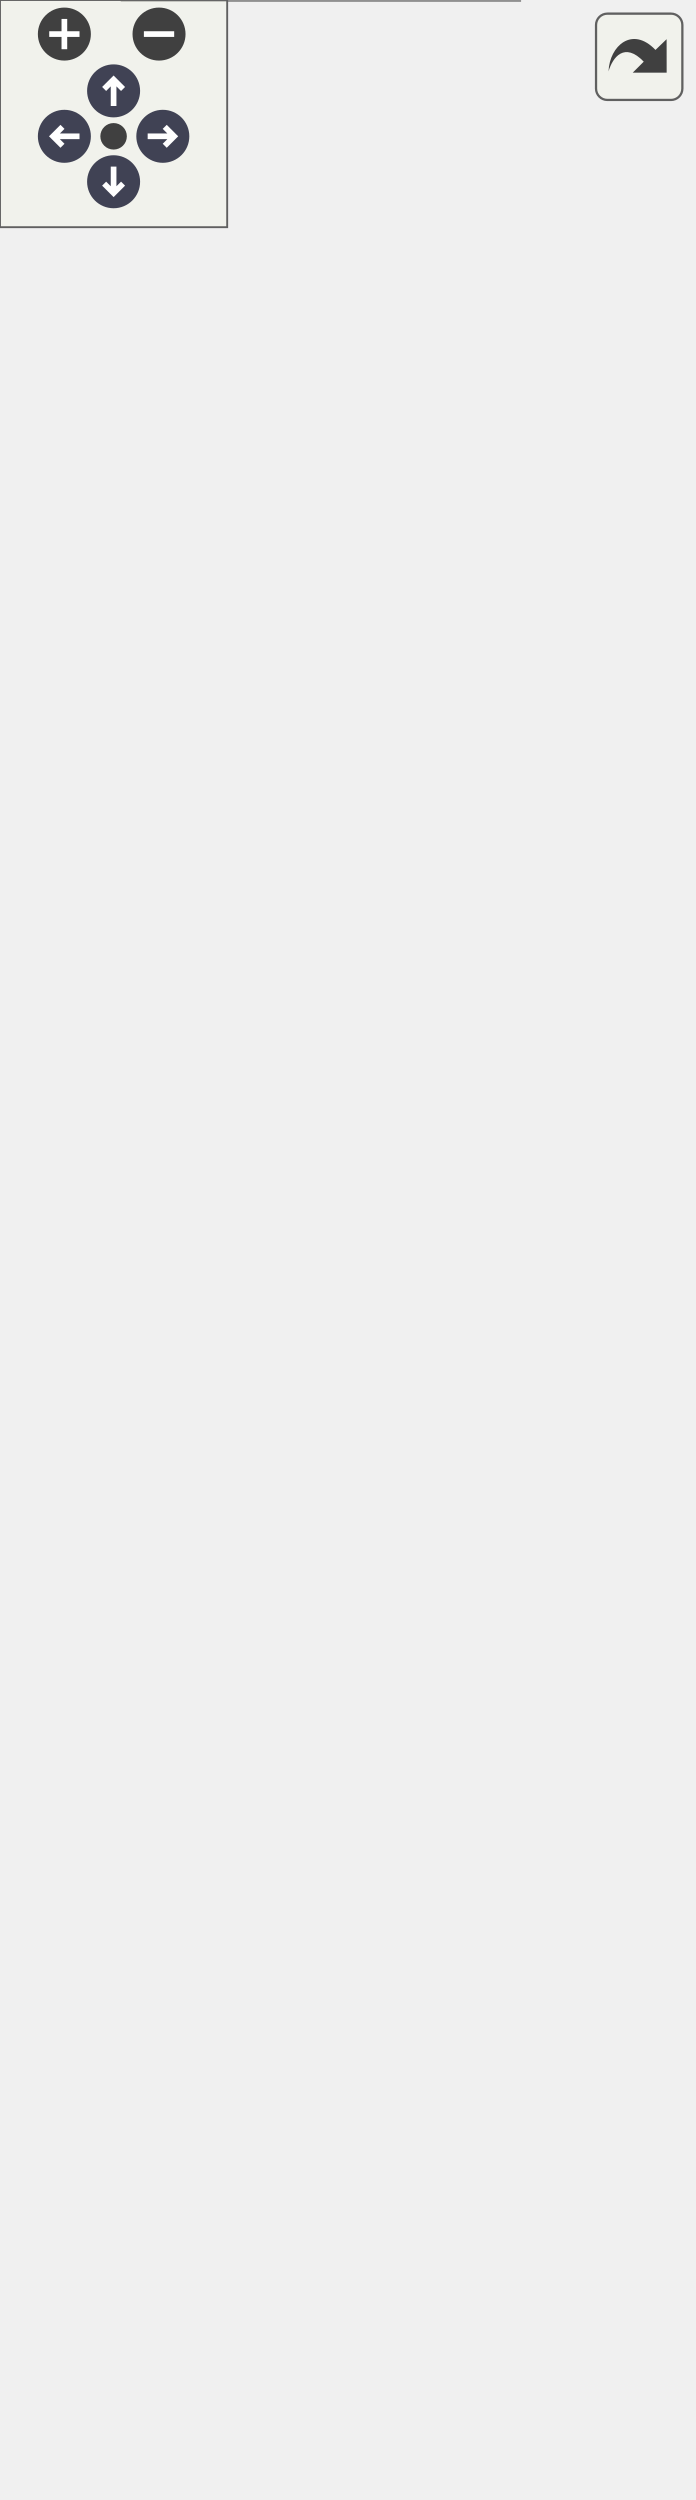
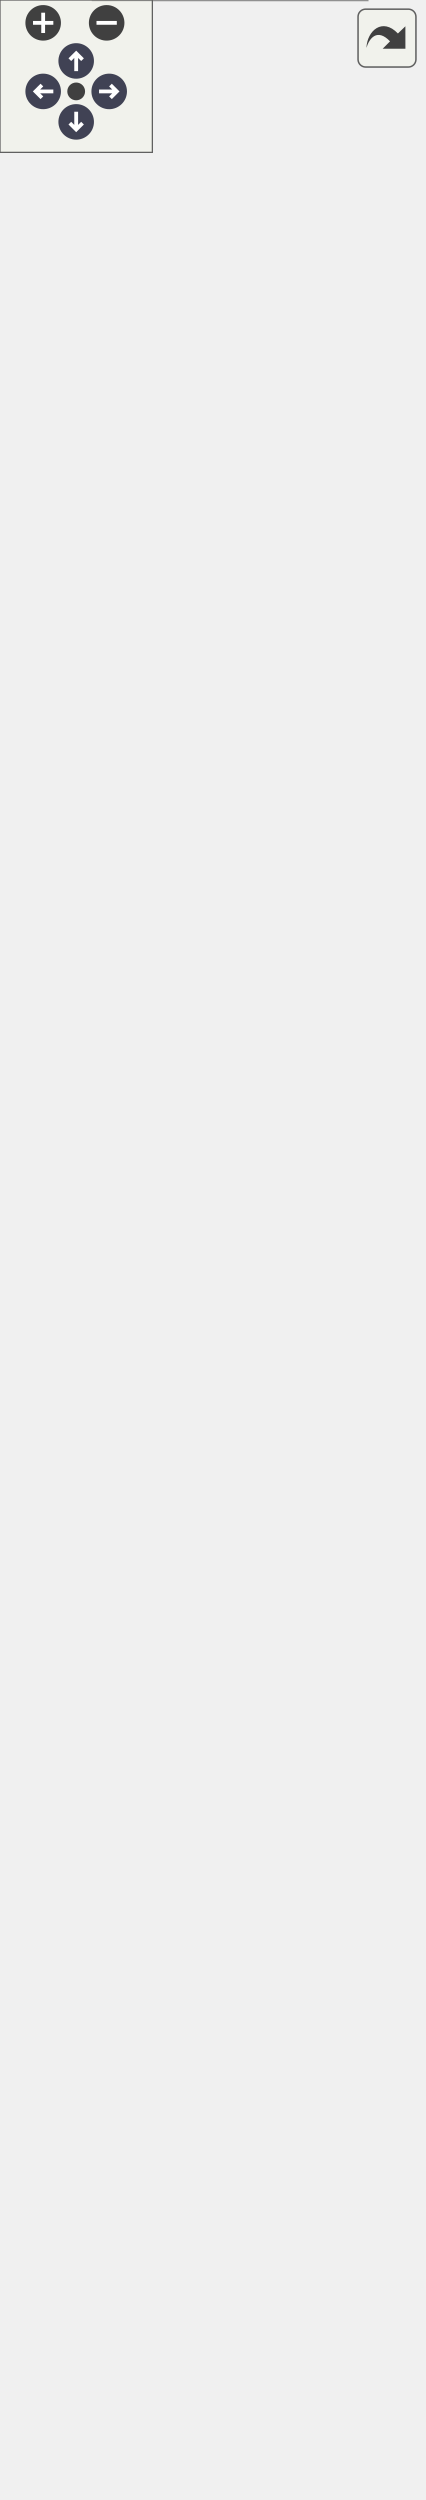
<svg xmlns="http://www.w3.org/2000/svg" xmlns:xlink="http://www.w3.org/1999/xlink" id="main" version="1.1" xml:space="preserve">
  <style type="text/css">
.node, .edge {opacity: 0.7;}
.node.selected, .edge.selected {opacity: 1;}
.edge:hover path { stroke: red; }
.edge:hover polygon { stroke: red; fill: red; }
</style>
  <defs>
    <circle id="rim" cx="0" cy="0" r="7" />
    <circle id="rim2" cx="0" cy="0" r="3.5" />
    <g id="zoomPlus">
      <use xlink:href="#rim" fill="#404040">
        <set attributeName="fill" to="#808080" begin="zoomplus.mouseover" end="zoomplus.mouseout" />
      </use>
      <path d="M-4,0h8M0,-4v8" fill="none" stroke="white" stroke-width="1.5" pointer-events="none" />
    </g>
    <g id="zoomMin">
      <use xlink:href="#rim" fill="#404040">
        <set attributeName="fill" to="#808080" begin="zoomminus.mouseover" end="zoomminus.mouseout" />
      </use>
      <path d="M-4,0h8" fill="none" stroke="white" stroke-width="1.5" pointer-events="none" />
    </g>
    <g id="arrowUp" transform="translate(30 24)">
      <use xlink:href="#rim" />
      <path pointer-events="none" fill="none" stroke="white" stroke-width="1.5" d="M0,-3.0v7 M-2.5,-0.5L0,-3.0L2.5,-0.5" />
    </g>
    <g id="arrowRight" transform="rotate(90) translate(36 -43)">
      <use xlink:href="#rim" />
      <path pointer-events="none" fill="none" stroke="white" stroke-width="1.5" d="M0,-3.0v7 M-2.5,-0.5L0,-3.0L2.5,-0.5" />
    </g>
    <g id="arrowDown" transform="rotate(180) translate(-30 -48)">
      <use xlink:href="#rim" />
      <path pointer-events="none" fill="none" stroke="white" stroke-width="1.5" d="M0,-3.0v7 M-2.5,-0.5L0,-3.0L2.5,-0.5" />
    </g>
    <g id="arrowLeft" transform="rotate(270) translate(-36 17)">
      <use xlink:href="#rim" />
      <path pointer-events="none" fill="none" stroke="white" stroke-width="1.5" d="M0,-3.0v7 M-2.5,-0.5L0,-3.0L2.5,-0.5" />
    </g>
    <g id="resetDef">
      <use xlink:href="#rim2" fill="#404040">
        <set attributeName="fill" to="#808080" begin="reset.mouseover" end="reset.mouseout" />
      </use>
    </g>
  </defs>
  <svg id="graph" class="graph">
    <g id="viewport">
      <g id="Node000001" class="node">
        <g id="a_Node000001">
          <a xlink:title="Strongly typed matrix.">
-             <polygon fill="#999999" stroke="none" points="137.12,-480 32.38,-480 32.38,0 137.12,0 137.12,-480" />
-             <text text-anchor="start" x="36.38" y="-466.5" font-family="Helvetica,sans-Serif" font-size="10.00">fcarouge::typed_matrix</text>
-             <text text-anchor="start" x="36.38" y="-455.25" font-family="Helvetica,sans-Serif" font-size="10.00">&lt; Matrix, RowIndexes,</text>
-             <text text-anchor="start" x="46.12" y="-444" font-family="Helvetica,sans-Serif" font-size="10.00"> ColumnIndexes &gt;</text>
-             <text text-anchor="start" x="83.25" y="-428.75" font-family="Helvetica,sans-Serif" font-size="10.00"> </text>
-             <text text-anchor="start" x="36.5" y="-413.5" font-family="Helvetica,sans-Serif" font-size="10.00">*</text>
-             <text text-anchor="start" x="44.38" y="-413.5" font-family="Helvetica,sans-Serif" font-size="10.00">matrix</text>
-             <text text-anchor="start" x="36.5" y="-398.25" font-family="Helvetica,sans-Serif" font-size="10.00">*</text>
-             <text text-anchor="start" x="44.38" y="-398.25" font-family="Helvetica,sans-Serif" font-size="10.00">row_indexes</text>
-             <text text-anchor="start" x="36.5" y="-383" font-family="Helvetica,sans-Serif" font-size="10.00">*</text>
-             <text text-anchor="start" x="44.38" y="-383" font-family="Helvetica,sans-Serif" font-size="10.00">column_indexes</text>
-             <text text-anchor="start" x="36.5" y="-367.75" font-family="Helvetica,sans-Serif" font-size="10.00">*</text>
-             <text text-anchor="start" x="44.38" y="-367.75" font-family="Helvetica,sans-Serif" font-size="10.00">underlying</text>
-             <text text-anchor="start" x="36.5" y="-352.5" font-family="Helvetica,sans-Serif" font-size="10.00">*</text>
-             <text text-anchor="start" x="44.38" y="-352.5" font-family="Helvetica,sans-Serif" font-size="10.00">element</text>
-             <text text-anchor="start" x="36.5" y="-337.25" font-family="Helvetica,sans-Serif" font-size="10.00">*</text>
-             <text text-anchor="start" x="44.38" y="-337.25" font-family="Helvetica,sans-Serif" font-size="10.00">~typed_matrix()</text>
-             <text text-anchor="start" x="36.5" y="-322" font-family="Helvetica,sans-Serif" font-size="10.00">*</text>
-             <text text-anchor="start" x="44.38" y="-322" font-family="Helvetica,sans-Serif" font-size="10.00">typed_matrix()</text>
-             <text text-anchor="start" x="36.5" y="-306.75" font-family="Helvetica,sans-Serif" font-size="10.00">*</text>
-             <text text-anchor="start" x="44.38" y="-306.75" font-family="Helvetica,sans-Serif" font-size="10.00">typed_matrix()</text>
-             <text text-anchor="start" x="36.5" y="-291.5" font-family="Helvetica,sans-Serif" font-size="10.00">*</text>
-             <text text-anchor="start" x="44.38" y="-291.5" font-family="Helvetica,sans-Serif" font-size="10.00">operator=()</text>
-             <text text-anchor="start" x="36.5" y="-276.25" font-family="Helvetica,sans-Serif" font-size="10.00">*</text>
-             <text text-anchor="start" x="44.38" y="-276.25" font-family="Helvetica,sans-Serif" font-size="10.00">typed_matrix()</text>
-             <text text-anchor="start" x="36.5" y="-261" font-family="Helvetica,sans-Serif" font-size="10.00">*</text>
-             <text text-anchor="start" x="44.38" y="-261" font-family="Helvetica,sans-Serif" font-size="10.00">operator=()</text>
-             <text text-anchor="start" x="36.5" y="-245.75" font-family="Helvetica,sans-Serif" font-size="10.00">*</text>
-             <text text-anchor="start" x="44.38" y="-245.75" font-family="Helvetica,sans-Serif" font-size="10.00">explicit()</text>
-             <text text-anchor="start" x="36.5" y="-230.5" font-family="Helvetica,sans-Serif" font-size="10.00">*</text>
-             <text text-anchor="start" x="44.38" y="-230.5" font-family="Helvetica,sans-Serif" font-size="10.00">operator=()</text>
-             <text text-anchor="start" x="36.5" y="-215.25" font-family="Helvetica,sans-Serif" font-size="10.00">*</text>
-             <text text-anchor="start" x="44.38" y="-215.25" font-family="Helvetica,sans-Serif" font-size="10.00">explicit()</text>
-             <text text-anchor="start" x="36.5" y="-200" font-family="Helvetica,sans-Serif" font-size="10.00">*</text>
-             <text text-anchor="start" x="44.38" y="-200" font-family="Helvetica,sans-Serif" font-size="10.00">operator=()</text>
-             <text text-anchor="start" x="36.5" y="-184.75" font-family="Helvetica,sans-Serif" font-size="10.00">*</text>
-             <text text-anchor="start" x="44.38" y="-184.75" font-family="Helvetica,sans-Serif" font-size="10.00">typed_matrix()</text>
-             <text text-anchor="start" x="36.5" y="-169.5" font-family="Helvetica,sans-Serif" font-size="10.00">*</text>
-             <text text-anchor="start" x="44.38" y="-169.5" font-family="Helvetica,sans-Serif" font-size="10.00">operator=()</text>
-             <text text-anchor="start" x="36.5" y="-154.25" font-family="Helvetica,sans-Serif" font-size="10.00">*</text>
-             <text text-anchor="start" x="44.38" y="-154.25" font-family="Helvetica,sans-Serif" font-size="10.00">explicit()</text>
-             <text text-anchor="start" x="36.5" y="-139" font-family="Helvetica,sans-Serif" font-size="10.00">*</text>
-             <text text-anchor="start" x="44.38" y="-139" font-family="Helvetica,sans-Serif" font-size="10.00">operator=()</text>
-             <text text-anchor="start" x="36.5" y="-123.75" font-family="Helvetica,sans-Serif" font-size="10.00">*</text>
-             <text text-anchor="start" x="44.38" y="-123.75" font-family="Helvetica,sans-Serif" font-size="10.00">typed_matrix()</text>
-             <text text-anchor="start" x="36.5" y="-108.5" font-family="Helvetica,sans-Serif" font-size="10.00">*</text>
-             <text text-anchor="start" x="44.38" y="-108.5" font-family="Helvetica,sans-Serif" font-size="10.00">typed_matrix()</text>
-             <text text-anchor="start" x="36.5" y="-93.25" font-family="Helvetica,sans-Serif" font-size="10.00">*</text>
-             <text text-anchor="start" x="44.38" y="-93.25" font-family="Helvetica,sans-Serif" font-size="10.00">typed_matrix()</text>
-             <text text-anchor="start" x="36.5" y="-78" font-family="Helvetica,sans-Serif" font-size="10.00">*</text>
-             <text text-anchor="start" x="44.38" y="-78" font-family="Helvetica,sans-Serif" font-size="10.00">operator element&lt; 0,</text>
-             <text text-anchor="start" x="44.38" y="-66.75" font-family="Helvetica,sans-Serif" font-size="10.00"> 0 &gt;()</text>
-             <text text-anchor="start" x="36.5" y="-51.5" font-family="Helvetica,sans-Serif" font-size="10.00">*</text>
-             <text text-anchor="start" x="44.38" y="-51.5" font-family="Helvetica,sans-Serif" font-size="10.00">operator[]()</text>
-             <text text-anchor="start" x="36.5" y="-36.25" font-family="Helvetica,sans-Serif" font-size="10.00">*</text>
-             <text text-anchor="start" x="44.38" y="-36.25" font-family="Helvetica,sans-Serif" font-size="10.00">operator()()</text>
-             <text text-anchor="start" x="36.5" y="-21" font-family="Helvetica,sans-Serif" font-size="10.00">*</text>
-             <text text-anchor="start" x="44.38" y="-21" font-family="Helvetica,sans-Serif" font-size="10.00">at()</text>
-             <text text-anchor="start" x="36.5" y="-5.75" font-family="Helvetica,sans-Serif" font-size="10.00">*</text>
-             <text text-anchor="start" x="44.38" y="-5.75" font-family="Helvetica,sans-Serif" font-size="10.00">data()</text>
-             <polygon fill="#666666" stroke="#666666" points="32.38,-440.25 32.38,-440.25 137.12,-440.25 137.12,-440.25 32.38,-440.25" />
-             <polygon fill="#666666" stroke="#666666" points="32.38,-425 32.38,-425 137.12,-425 137.12,-425 32.38,-425" />
-             <polygon fill="none" stroke="#666666" points="32.38,0 32.38,-480 137.12,-480 137.12,0 32.38,0" />
+             <polygon fill="#999999" stroke="none" points="144.62,-804.25 36.62,-804.25 36.62,0 144.62,0 144.62,-804.25" />
+             <text text-anchor="start" x="42.25" y="-790.75" font-family="Helvetica,sans-Serif" font-size="10.00">fcarouge::typed_matrix</text>
+             <text text-anchor="start" x="42.25" y="-779.5" font-family="Helvetica,sans-Serif" font-size="10.00">&lt; Matrix, RowIndexes,</text>
+             <text text-anchor="start" x="52" y="-768.25" font-family="Helvetica,sans-Serif" font-size="10.00"> ColumnIndexes &gt;</text>
+             <text text-anchor="start" x="89.12" y="-753" font-family="Helvetica,sans-Serif" font-size="10.00"> </text>
+             <text text-anchor="start" x="40.62" y="-737.75" font-family="Helvetica,sans-Serif" font-size="10.00">+</text>
+             <text text-anchor="start" x="50.62" y="-737.75" font-family="Helvetica,sans-Serif" font-size="10.00">~typed_matrix()</text>
+             <text text-anchor="start" x="40.62" y="-722.5" font-family="Helvetica,sans-Serif" font-size="10.00">+</text>
+             <text text-anchor="start" x="50.62" y="-722.5" font-family="Helvetica,sans-Serif" font-size="10.00">typed_matrix()</text>
+             <text text-anchor="start" x="40.62" y="-707.25" font-family="Helvetica,sans-Serif" font-size="10.00">+</text>
+             <text text-anchor="start" x="50.62" y="-707.25" font-family="Helvetica,sans-Serif" font-size="10.00">typed_matrix()</text>
+             <text text-anchor="start" x="40.62" y="-692" font-family="Helvetica,sans-Serif" font-size="10.00">+</text>
+             <text text-anchor="start" x="50.62" y="-692" font-family="Helvetica,sans-Serif" font-size="10.00">operator=()</text>
+             <text text-anchor="start" x="40.62" y="-676.75" font-family="Helvetica,sans-Serif" font-size="10.00">+</text>
+             <text text-anchor="start" x="50.62" y="-676.75" font-family="Helvetica,sans-Serif" font-size="10.00">typed_matrix()</text>
+             <text text-anchor="start" x="40.62" y="-661.5" font-family="Helvetica,sans-Serif" font-size="10.00">+</text>
+             <text text-anchor="start" x="50.62" y="-661.5" font-family="Helvetica,sans-Serif" font-size="10.00">operator=()</text>
+             <text text-anchor="start" x="40.62" y="-646.25" font-family="Helvetica,sans-Serif" font-size="10.00">+</text>
+             <text text-anchor="start" x="50.62" y="-646.25" font-family="Helvetica,sans-Serif" font-size="10.00">explicit()</text>
+             <text text-anchor="start" x="40.62" y="-631" font-family="Helvetica,sans-Serif" font-size="10.00">+</text>
+             <text text-anchor="start" x="50.62" y="-631" font-family="Helvetica,sans-Serif" font-size="10.00">operator=()</text>
+             <text text-anchor="start" x="40.62" y="-615.75" font-family="Helvetica,sans-Serif" font-size="10.00">+</text>
+             <text text-anchor="start" x="50.62" y="-615.75" font-family="Helvetica,sans-Serif" font-size="10.00">explicit()</text>
+             <text text-anchor="start" x="40.62" y="-600.5" font-family="Helvetica,sans-Serif" font-size="10.00">+</text>
+             <text text-anchor="start" x="50.62" y="-600.5" font-family="Helvetica,sans-Serif" font-size="10.00">operator=()</text>
+             <text text-anchor="start" x="40.62" y="-585.25" font-family="Helvetica,sans-Serif" font-size="10.00">+</text>
+             <text text-anchor="start" x="50.62" y="-585.25" font-family="Helvetica,sans-Serif" font-size="10.00">typed_matrix()</text>
+             <text text-anchor="start" x="40.62" y="-570" font-family="Helvetica,sans-Serif" font-size="10.00">+</text>
+             <text text-anchor="start" x="50.62" y="-570" font-family="Helvetica,sans-Serif" font-size="10.00">operator=()</text>
+             <text text-anchor="start" x="40.62" y="-554.75" font-family="Helvetica,sans-Serif" font-size="10.00">+</text>
+             <text text-anchor="start" x="50.62" y="-554.75" font-family="Helvetica,sans-Serif" font-size="10.00">explicit()</text>
+             <text text-anchor="start" x="40.62" y="-539.5" font-family="Helvetica,sans-Serif" font-size="10.00">+</text>
+             <text text-anchor="start" x="50.62" y="-539.5" font-family="Helvetica,sans-Serif" font-size="10.00">operator=()</text>
+             <text text-anchor="start" x="40.62" y="-524.25" font-family="Helvetica,sans-Serif" font-size="10.00">+</text>
+             <text text-anchor="start" x="50.62" y="-524.25" font-family="Helvetica,sans-Serif" font-size="10.00">typed_matrix()</text>
+             <text text-anchor="start" x="40.62" y="-509" font-family="Helvetica,sans-Serif" font-size="10.00">+</text>
+             <text text-anchor="start" x="50.62" y="-509" font-family="Helvetica,sans-Serif" font-size="10.00">typed_matrix()</text>
+             <text text-anchor="start" x="40.62" y="-493.75" font-family="Helvetica,sans-Serif" font-size="10.00">+</text>
+             <text text-anchor="start" x="50.62" y="-493.75" font-family="Helvetica,sans-Serif" font-size="10.00">typed_matrix()</text>
+             <text text-anchor="start" x="40.62" y="-478.5" font-family="Helvetica,sans-Serif" font-size="10.00">+</text>
+             <text text-anchor="start" x="50.62" y="-478.5" font-family="Helvetica,sans-Serif" font-size="10.00">operator element&lt;&gt;()</text>
+             <text text-anchor="start" x="40.62" y="-463.25" font-family="Helvetica,sans-Serif" font-size="10.00">+</text>
+             <text text-anchor="start" x="50.62" y="-463.25" font-family="Helvetica,sans-Serif" font-size="10.00">operator[]()</text>
+             <text text-anchor="start" x="40.62" y="-448" font-family="Helvetica,sans-Serif" font-size="10.00">+</text>
+             <text text-anchor="start" x="50.62" y="-448" font-family="Helvetica,sans-Serif" font-size="10.00">operator()()</text>
+             <text text-anchor="start" x="40.62" y="-432.75" font-family="Helvetica,sans-Serif" font-size="10.00">+</text>
+             <text text-anchor="start" x="50.62" y="-432.75" font-family="Helvetica,sans-Serif" font-size="10.00">at()</text>
+             <text text-anchor="start" x="40.62" y="-417.5" font-family="Helvetica,sans-Serif" font-size="10.00">+</text>
+             <text text-anchor="start" x="50.62" y="-417.5" font-family="Helvetica,sans-Serif" font-size="10.00">data()</text>
+             <text text-anchor="start" x="41.75" y="-402.25" font-family="Helvetica,sans-Serif" font-size="10.00">*</text>
+             <text text-anchor="start" x="50.62" y="-402.25" font-family="Helvetica,sans-Serif" font-size="10.00">matrix</text>
+             <text text-anchor="start" x="41.75" y="-387" font-family="Helvetica,sans-Serif" font-size="10.00">*</text>
+             <text text-anchor="start" x="50.62" y="-387" font-family="Helvetica,sans-Serif" font-size="10.00">row_indexes</text>
+             <text text-anchor="start" x="41.75" y="-371.75" font-family="Helvetica,sans-Serif" font-size="10.00">*</text>
+             <text text-anchor="start" x="50.62" y="-371.75" font-family="Helvetica,sans-Serif" font-size="10.00">column_indexes</text>
+             <text text-anchor="start" x="41.75" y="-356.5" font-family="Helvetica,sans-Serif" font-size="10.00">*</text>
+             <text text-anchor="start" x="50.62" y="-356.5" font-family="Helvetica,sans-Serif" font-size="10.00">underlying</text>
+             <text text-anchor="start" x="41.75" y="-341.25" font-family="Helvetica,sans-Serif" font-size="10.00">*</text>
+             <text text-anchor="start" x="50.62" y="-341.25" font-family="Helvetica,sans-Serif" font-size="10.00">element</text>
+             <text text-anchor="start" x="41.75" y="-326" font-family="Helvetica,sans-Serif" font-size="10.00">*</text>
+             <text text-anchor="start" x="50.62" y="-326" font-family="Helvetica,sans-Serif" font-size="10.00">~typed_matrix()</text>
+             <text text-anchor="start" x="41.75" y="-310.75" font-family="Helvetica,sans-Serif" font-size="10.00">*</text>
+             <text text-anchor="start" x="50.62" y="-310.75" font-family="Helvetica,sans-Serif" font-size="10.00">typed_matrix()</text>
+             <text text-anchor="start" x="41.75" y="-295.5" font-family="Helvetica,sans-Serif" font-size="10.00">*</text>
+             <text text-anchor="start" x="50.62" y="-295.5" font-family="Helvetica,sans-Serif" font-size="10.00">typed_matrix()</text>
+             <text text-anchor="start" x="41.75" y="-280.25" font-family="Helvetica,sans-Serif" font-size="10.00">*</text>
+             <text text-anchor="start" x="50.62" y="-280.25" font-family="Helvetica,sans-Serif" font-size="10.00">operator=()</text>
+             <text text-anchor="start" x="41.75" y="-265" font-family="Helvetica,sans-Serif" font-size="10.00">*</text>
+             <text text-anchor="start" x="50.62" y="-265" font-family="Helvetica,sans-Serif" font-size="10.00">typed_matrix()</text>
+             <text text-anchor="start" x="41.75" y="-249.75" font-family="Helvetica,sans-Serif" font-size="10.00">*</text>
+             <text text-anchor="start" x="50.62" y="-249.75" font-family="Helvetica,sans-Serif" font-size="10.00">operator=()</text>
+             <text text-anchor="start" x="41.75" y="-234.5" font-family="Helvetica,sans-Serif" font-size="10.00">*</text>
+             <text text-anchor="start" x="50.62" y="-234.5" font-family="Helvetica,sans-Serif" font-size="10.00">explicit()</text>
+             <text text-anchor="start" x="41.75" y="-219.25" font-family="Helvetica,sans-Serif" font-size="10.00">*</text>
+             <text text-anchor="start" x="50.62" y="-219.25" font-family="Helvetica,sans-Serif" font-size="10.00">operator=()</text>
+             <text text-anchor="start" x="41.75" y="-204" font-family="Helvetica,sans-Serif" font-size="10.00">*</text>
+             <text text-anchor="start" x="50.62" y="-204" font-family="Helvetica,sans-Serif" font-size="10.00">explicit()</text>
+             <text text-anchor="start" x="41.75" y="-188.75" font-family="Helvetica,sans-Serif" font-size="10.00">*</text>
+             <text text-anchor="start" x="50.62" y="-188.75" font-family="Helvetica,sans-Serif" font-size="10.00">operator=()</text>
+             <text text-anchor="start" x="41.75" y="-173.5" font-family="Helvetica,sans-Serif" font-size="10.00">*</text>
+             <text text-anchor="start" x="50.62" y="-173.5" font-family="Helvetica,sans-Serif" font-size="10.00">typed_matrix()</text>
+             <text text-anchor="start" x="41.75" y="-158.25" font-family="Helvetica,sans-Serif" font-size="10.00">*</text>
+             <text text-anchor="start" x="50.62" y="-158.25" font-family="Helvetica,sans-Serif" font-size="10.00">operator=()</text>
+             <text text-anchor="start" x="41.75" y="-143" font-family="Helvetica,sans-Serif" font-size="10.00">*</text>
+             <text text-anchor="start" x="50.62" y="-143" font-family="Helvetica,sans-Serif" font-size="10.00">explicit()</text>
+             <text text-anchor="start" x="41.75" y="-127.75" font-family="Helvetica,sans-Serif" font-size="10.00">*</text>
+             <text text-anchor="start" x="50.62" y="-127.75" font-family="Helvetica,sans-Serif" font-size="10.00">operator=()</text>
+             <text text-anchor="start" x="41.75" y="-112.5" font-family="Helvetica,sans-Serif" font-size="10.00">*</text>
+             <text text-anchor="start" x="50.62" y="-112.5" font-family="Helvetica,sans-Serif" font-size="10.00">typed_matrix()</text>
+             <text text-anchor="start" x="41.75" y="-97.25" font-family="Helvetica,sans-Serif" font-size="10.00">*</text>
+             <text text-anchor="start" x="50.62" y="-97.25" font-family="Helvetica,sans-Serif" font-size="10.00">typed_matrix()</text>
+             <text text-anchor="start" x="41.75" y="-82" font-family="Helvetica,sans-Serif" font-size="10.00">*</text>
+             <text text-anchor="start" x="50.62" y="-82" font-family="Helvetica,sans-Serif" font-size="10.00">typed_matrix()</text>
+             <text text-anchor="start" x="41.75" y="-66.75" font-family="Helvetica,sans-Serif" font-size="10.00">*</text>
+             <text text-anchor="start" x="50.62" y="-66.75" font-family="Helvetica,sans-Serif" font-size="10.00">operator element&lt;&gt;()</text>
+             <text text-anchor="start" x="41.75" y="-51.5" font-family="Helvetica,sans-Serif" font-size="10.00">*</text>
+             <text text-anchor="start" x="50.62" y="-51.5" font-family="Helvetica,sans-Serif" font-size="10.00">operator[]()</text>
+             <text text-anchor="start" x="41.75" y="-36.25" font-family="Helvetica,sans-Serif" font-size="10.00">*</text>
+             <text text-anchor="start" x="50.62" y="-36.25" font-family="Helvetica,sans-Serif" font-size="10.00">operator()()</text>
+             <text text-anchor="start" x="41.75" y="-21" font-family="Helvetica,sans-Serif" font-size="10.00">*</text>
+             <text text-anchor="start" x="50.62" y="-21" font-family="Helvetica,sans-Serif" font-size="10.00">at()</text>
+             <text text-anchor="start" x="41.75" y="-5.75" font-family="Helvetica,sans-Serif" font-size="10.00">*</text>
+             <text text-anchor="start" x="50.62" y="-5.75" font-family="Helvetica,sans-Serif" font-size="10.00">data()</text>
+             <polygon fill="#666666" stroke="#666666" points="36.62,-764.5 36.62,-764.5 144.62,-764.5 144.62,-764.5 36.62,-764.5" />
+             <polygon fill="#666666" stroke="#666666" points="36.62,-749.25 36.62,-749.25 144.62,-749.25 144.62,-749.25 36.62,-749.25" />
+             <polygon fill="none" stroke="#666666" points="36.62,0 36.62,-804.25 144.62,-804.25 144.62,0 36.62,0" />
          </a>
        </g>
      </g>
      <g id="Node000002" class="node">
        <g id="a_Node000002">
          <a xlink:title=" ">
-             <polygon fill="white" stroke="none" points="33.5,-599.5 0,-599.5 0,-549.75 33.5,-549.75 33.5,-599.5" />
-             <text text-anchor="start" x="4" y="-586" font-family="Helvetica,sans-Serif" font-size="10.00">size_t</text>
-             <text text-anchor="start" x="15.25" y="-570.75" font-family="Helvetica,sans-Serif" font-size="10.00"> </text>
-             <text text-anchor="start" x="15.25" y="-555.5" font-family="Helvetica,sans-Serif" font-size="10.00"> </text>
-             <polygon fill="#666666" stroke="#666666" points="0,-582.25 0,-582.25 33.5,-582.25 33.5,-582.25 0,-582.25" />
-             <polygon fill="#666666" stroke="#666666" points="0,-567 0,-567 33.5,-567 33.5,-567 0,-567" />
-             <polygon fill="none" stroke="#666666" points="0,-549.75 0,-599.5 33.5,-599.5 33.5,-549.75 0,-549.75" />
+             <polygon fill="white" stroke="none" points="97.25,-923.75 0,-923.75 0,-874 97.25,-874 97.25,-923.75" />
+             <text text-anchor="start" x="4" y="-910.25" font-family="Helvetica,sans-Serif" font-size="10.00">static constexpr auto</text>
+             <text text-anchor="start" x="47.12" y="-895" font-family="Helvetica,sans-Serif" font-size="10.00"> </text>
+             <text text-anchor="start" x="47.12" y="-879.75" font-family="Helvetica,sans-Serif" font-size="10.00"> </text>
+             <polygon fill="#666666" stroke="#666666" points="0,-906.5 0,-906.5 97.25,-906.5 97.25,-906.5 0,-906.5" />
+             <polygon fill="#666666" stroke="#666666" points="0,-891.25 0,-891.25 97.25,-891.25 97.25,-891.25 0,-891.25" />
+             <polygon fill="none" stroke="#666666" points="0,-874 0,-923.75 97.25,-923.75 97.25,-874 0,-874" />
          </a>
        </g>
      </g>
      <g id="edge1_Node000001_Node000002" class="edge">
        <g id="a_edge1_Node000001_Node000002">
          <a xlink:title=" ">
-             <path fill="none" stroke="#63b8ff" d="M21.59,-549.97C24.53,-535.56 28.63,-515.52 33.34,-492.49" />
-             <polygon fill="none" stroke="#63b8ff" points="33.35,-492.44 30.63,-485.76 35.75,-480.68 38.47,-487.36 33.35,-492.44" />
-           </a>
-         </g>
-         <text text-anchor="middle" x="53.94" y="-522.25" font-family="Helvetica,sans-Serif" font-size="10.00" fill="grey"> +columns</text>
-         <text text-anchor="middle" x="53.94" y="-511" font-family="Helvetica,sans-Serif" font-size="10.00" fill="grey">+rank</text>
-         <text text-anchor="middle" x="53.94" y="-499.75" font-family="Helvetica,sans-Serif" font-size="10.00" fill="grey">+rows</text>
+             <path fill="none" stroke="#63b8ff" d="M50.65,-874.01C51.85,-859.94 53.51,-840.33 55.49,-817.04" />
+             <polygon fill="none" stroke="#63b8ff" points="55.49,-817 52.01,-810.68 56.51,-805.04 59.98,-811.36 55.49,-817" />
+           </a>
+         </g>
+         <text text-anchor="middle" x="77.22" y="-846.5" font-family="Helvetica,sans-Serif" font-size="10.00" fill="grey"> +columns</text>
+         <text text-anchor="middle" x="77.22" y="-835.25" font-family="Helvetica,sans-Serif" font-size="10.00" fill="grey">+rank</text>
+         <text text-anchor="middle" x="77.22" y="-824" font-family="Helvetica,sans-Serif" font-size="10.00" fill="grey">+rows</text>
      </g>
      <g id="Node000003" class="node">
        <g id="a_Node000003">
          <a xlink:title=" ">
-             <polygon fill="white" stroke="none" points="114.62,-599.5 54.88,-599.5 54.88,-549.75 114.62,-549.75 114.62,-599.5" />
-             <text text-anchor="start" x="58.88" y="-586" font-family="Helvetica,sans-Serif" font-size="10.00">constexpr(&amp;</text>
-             <text text-anchor="start" x="83.25" y="-570.75" font-family="Helvetica,sans-Serif" font-size="10.00"> </text>
-             <text text-anchor="start" x="83.25" y="-555.5" font-family="Helvetica,sans-Serif" font-size="10.00"> </text>
-             <polygon fill="#666666" stroke="#666666" points="54.88,-582.25 54.88,-582.25 114.62,-582.25 114.62,-582.25 54.88,-582.25" />
-             <polygon fill="#666666" stroke="#666666" points="54.88,-567 54.88,-567 114.62,-567 114.62,-567 54.88,-567" />
-             <polygon fill="none" stroke="#666666" points="54.88,-549.75 54.88,-599.5 114.62,-599.5 114.62,-549.75 54.88,-549.75" />
+             <polygon fill="white" stroke="none" points="149.75,-923.75 115.5,-923.75 115.5,-874 149.75,-874 149.75,-923.75" />
+             <text text-anchor="start" x="119.5" y="-910.25" font-family="Helvetica,sans-Serif" font-size="10.00">Matrix</text>
+             <text text-anchor="start" x="131.12" y="-895" font-family="Helvetica,sans-Serif" font-size="10.00"> </text>
+             <text text-anchor="start" x="131.12" y="-879.75" font-family="Helvetica,sans-Serif" font-size="10.00"> </text>
+             <polygon fill="#666666" stroke="#666666" points="115.5,-906.5 115.5,-906.5 149.75,-906.5 149.75,-906.5 115.5,-906.5" />
+             <polygon fill="#666666" stroke="#666666" points="115.5,-891.25 115.5,-891.25 149.75,-891.25 149.75,-891.25 115.5,-891.25" />
+             <polygon fill="none" stroke="#666666" points="115.5,-874 115.5,-923.75 149.75,-923.75 149.75,-874 115.5,-874" />
          </a>
        </g>
      </g>
      <g id="edge2_Node000001_Node000003" class="edge">
        <g id="a_edge2_Node000001_Node000003">
          <a xlink:title=" ">
-             <path fill="none" stroke="#63b8ff" d="M84.75,-549.97C84.75,-535.63 84.75,-515.7 84.75,-492.81" />
-             <polygon fill="none" stroke="#63b8ff" points="84.75,-492.7 80.75,-486.7 84.75,-480.7 88.75,-486.7 84.75,-492.7" />
-           </a>
-         </g>
-         <text text-anchor="middle" x="108.75" y="-511" font-family="Helvetica,sans-Serif" font-size="10.00" fill="grey"> +elements</text>
-       </g>
-       <g id="Node000004" class="node">
-         <g id="a_Node000004">
-           <a xlink:title=" ">
-             <polygon fill="white" stroke="none" points="172.88,-599.5 138.62,-599.5 138.62,-549.75 172.88,-549.75 172.88,-599.5" />
-             <text text-anchor="start" x="142.62" y="-586" font-family="Helvetica,sans-Serif" font-size="10.00">Matrix</text>
-             <text text-anchor="start" x="154.25" y="-570.75" font-family="Helvetica,sans-Serif" font-size="10.00"> </text>
-             <text text-anchor="start" x="154.25" y="-555.5" font-family="Helvetica,sans-Serif" font-size="10.00"> </text>
-             <polygon fill="#666666" stroke="#666666" points="138.62,-582.25 138.62,-582.25 172.88,-582.25 172.88,-582.25 138.62,-582.25" />
-             <polygon fill="#666666" stroke="#666666" points="138.62,-567 138.62,-567 172.88,-567 172.88,-567 138.62,-567" />
-             <polygon fill="none" stroke="#666666" points="138.62,-549.75 138.62,-599.5 172.88,-599.5 172.88,-549.75 138.62,-549.75" />
-           </a>
-         </g>
-       </g>
-       <g id="edge3_Node000001_Node000004" class="edge">
-         <g id="a_edge3_Node000001_Node000004">
-           <a xlink:title=" ">
-             <path fill="none" stroke="#63b8ff" d="M150.7,-549.97C147.63,-535.56 143.35,-515.52 138.43,-492.49" />
-             <polygon fill="none" stroke="#63b8ff" points="138.42,-492.41 133.25,-487.38 135.91,-480.68 141.07,-485.71 138.42,-492.41" />
-           </a>
-         </g>
-         <text text-anchor="middle" x="164.19" y="-511" font-family="Helvetica,sans-Serif" font-size="10.00" fill="grey"> -storage</text>
+             <path fill="none" stroke="#63b8ff" d="M130.6,-874.01C129.4,-859.94 127.74,-840.33 125.76,-817.04" />
+             <polygon fill="none" stroke="#63b8ff" points="125.76,-817 121.27,-811.36 124.74,-805.04 129.24,-810.68 125.76,-817" />
+           </a>
+         </g>
+         <text text-anchor="middle" x="147.78" y="-835.25" font-family="Helvetica,sans-Serif" font-size="10.00" fill="grey"> -storage</text>
      </g>
    </g>
  </svg>
  <g id="navigator" transform="translate(0 0)" fill="#404254">
    <rect fill="#f2f5e9" fill-opacity="0.5" stroke="#606060" stroke-width=".5" x="0" y="0" width="60" height="60" />
    <use id="zoomplus" xlink:href="#zoomPlus" x="17" y="9" />
    <use id="zoomminus" xlink:href="#zoomMin" x="42" y="9" />
    <use id="reset" xlink:href="#resetDef" x="30" y="36" />
    <use id="arrowup" xlink:href="#arrowUp" x="0" y="0" />
    <use id="arrowright" xlink:href="#arrowRight" x="0" y="0" />
    <use id="arrowdown" xlink:href="#arrowDown" x="0" y="0" />
    <use id="arrowleft" xlink:href="#arrowLeft" x="0" y="0" />
  </g>
  <svg viewBox="0 0 15 15" width="100%" height="30px" preserveAspectRatio="xMaxYMin meet">
    <g id="arrow_out" transform="scale(0.3 0.3)">
      <a xlink:href="classfcarouge_1_1typed__matrix__coll__graph_org.svg" target="_base">
        <rect id="button" ry="5" rx="5" y="6" x="6" height="38" width="38" fill="#f2f5e9" fill-opacity="0.5" stroke="#606060" stroke-width="1.0" />
        <path id="arrow" d="M 11.5,31.437 C 11.94,20.098 22.043,11.323 32.159,21.979 L 37.069,17.246 C 37.069,17.246 37.088,32 37.088,32 L 22.16,31.978 C 22.16,31.978 26.998,27.14 26.998,27.14 C 18.529,18.264 13.292,25.23 11.5,31.437 z" style="fill:#404040;" />
      </a>
    </g>
  </svg>
  <style type="text/css">

[data-mouse-over-selected='false'] { opacity: 0.7; }
[data-mouse-over-selected='true']  { opacity: 1.0; }

</style>
</svg>
